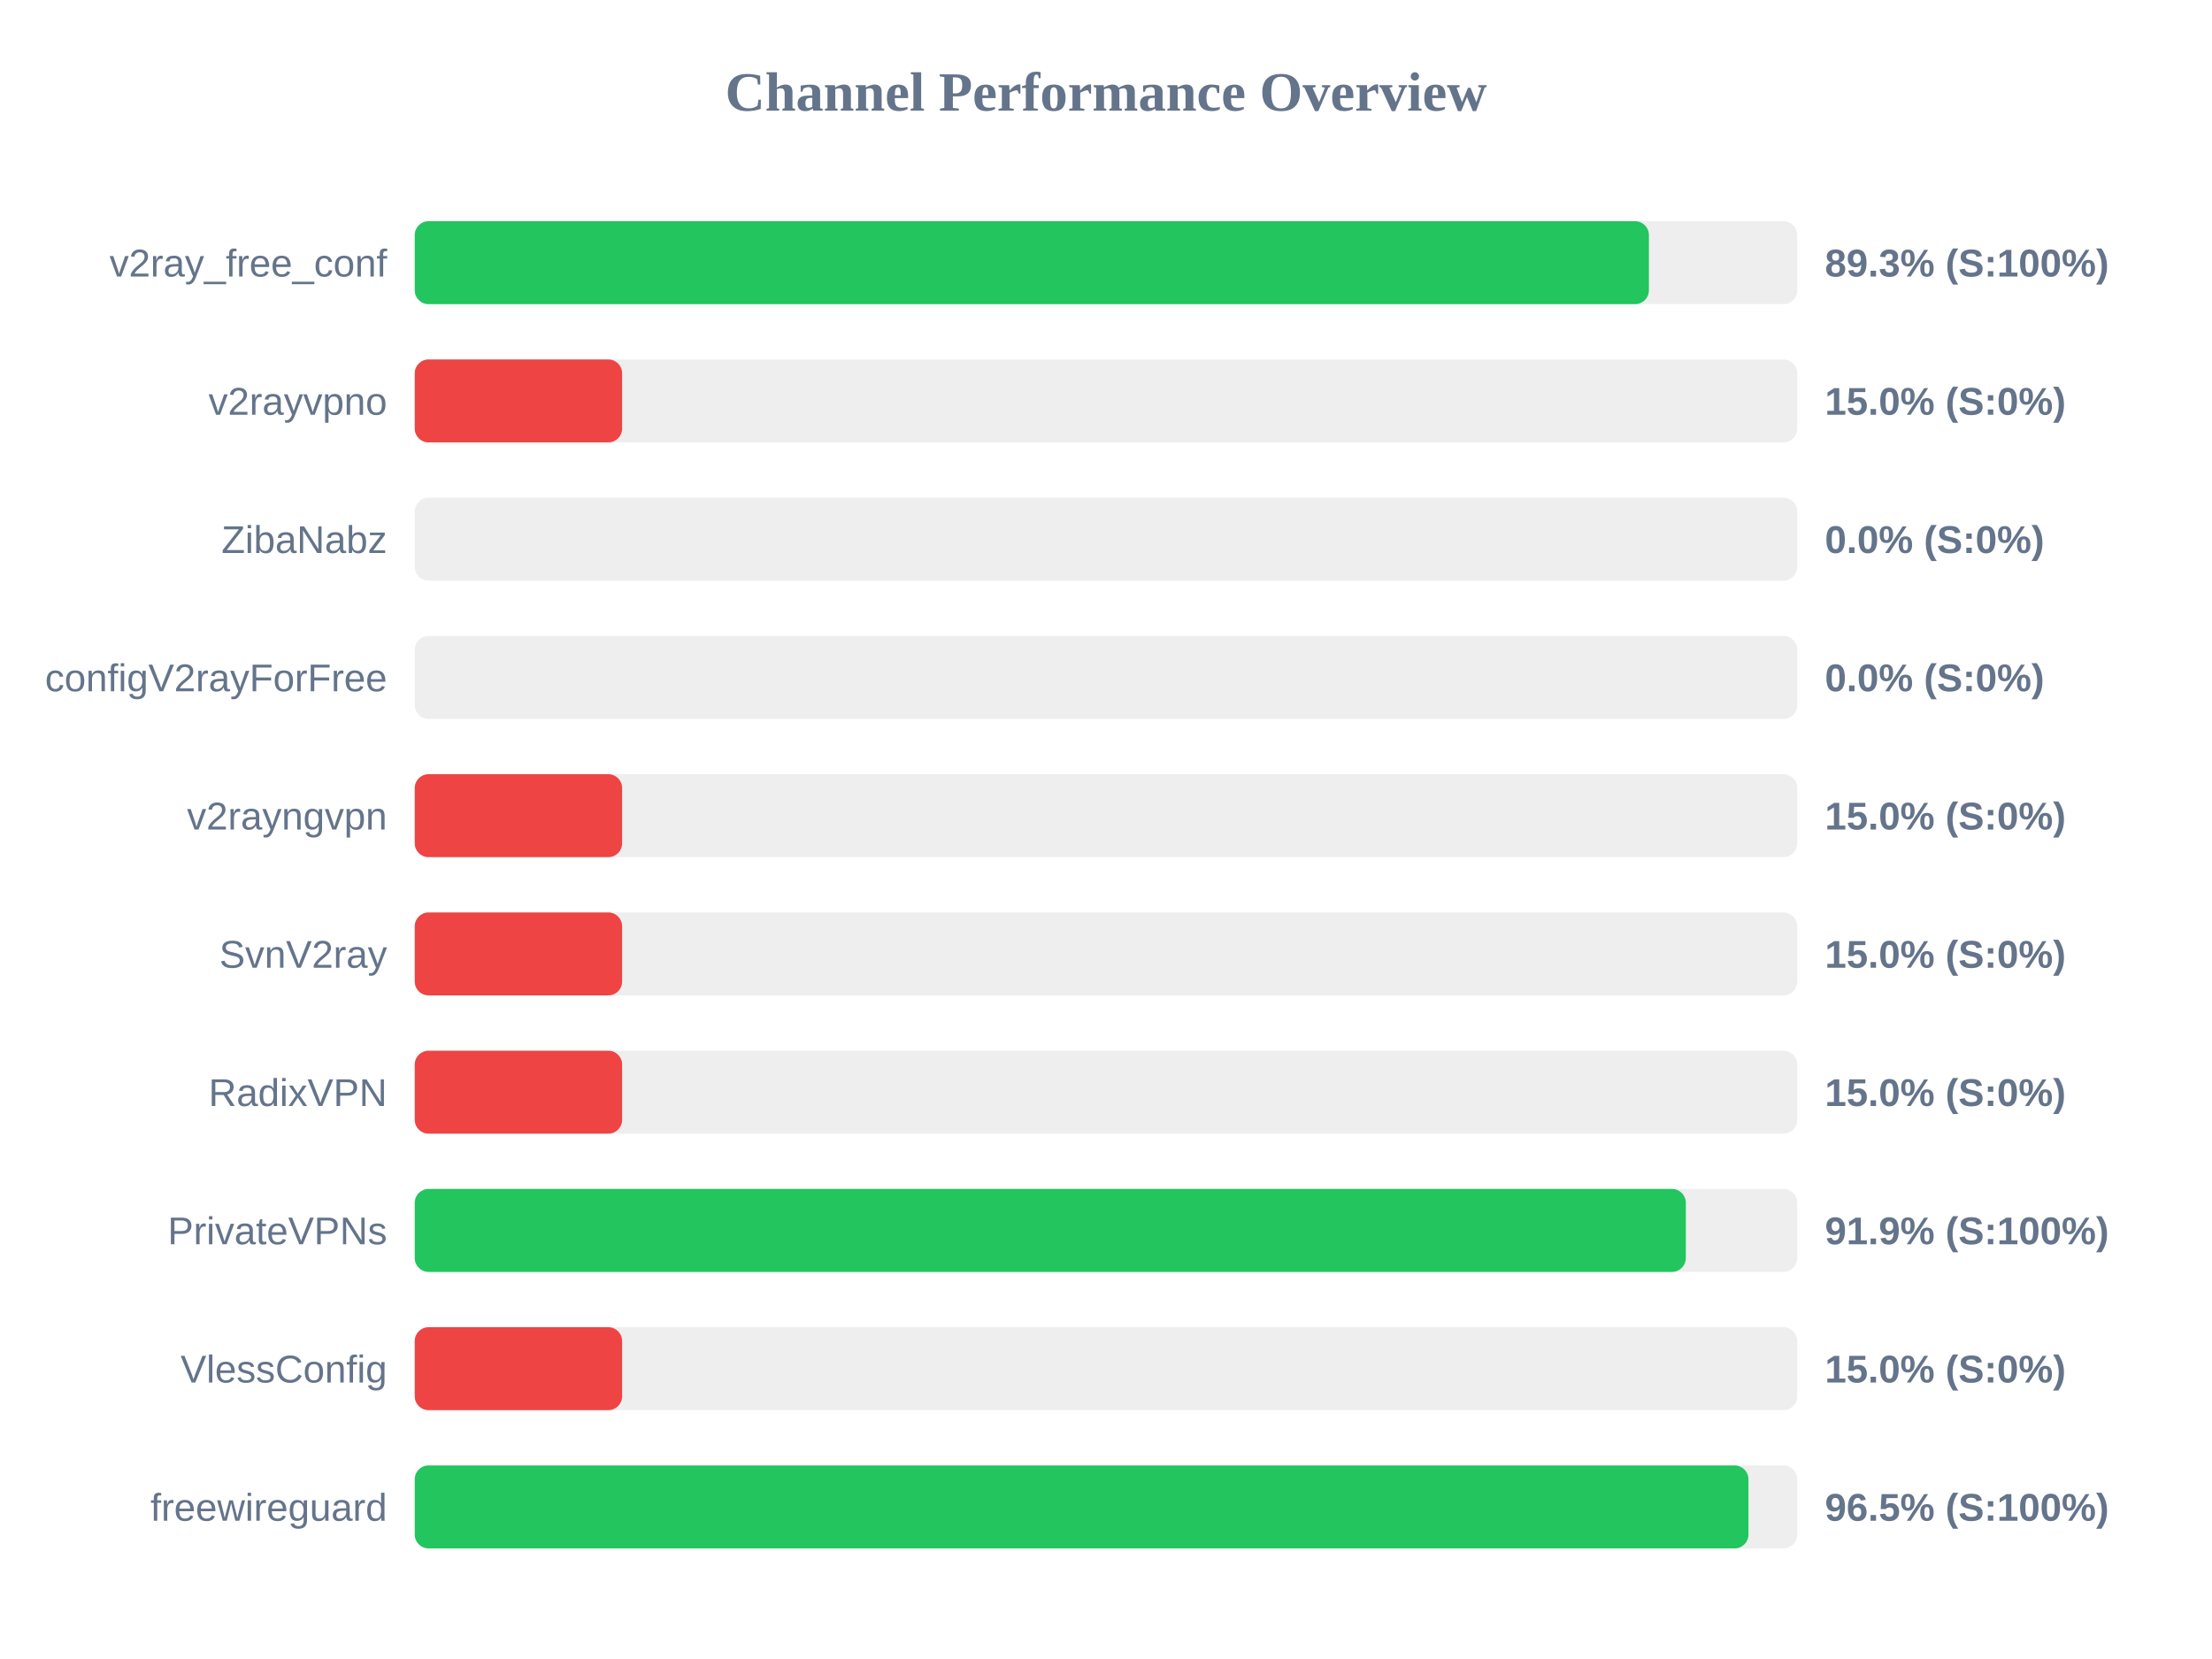
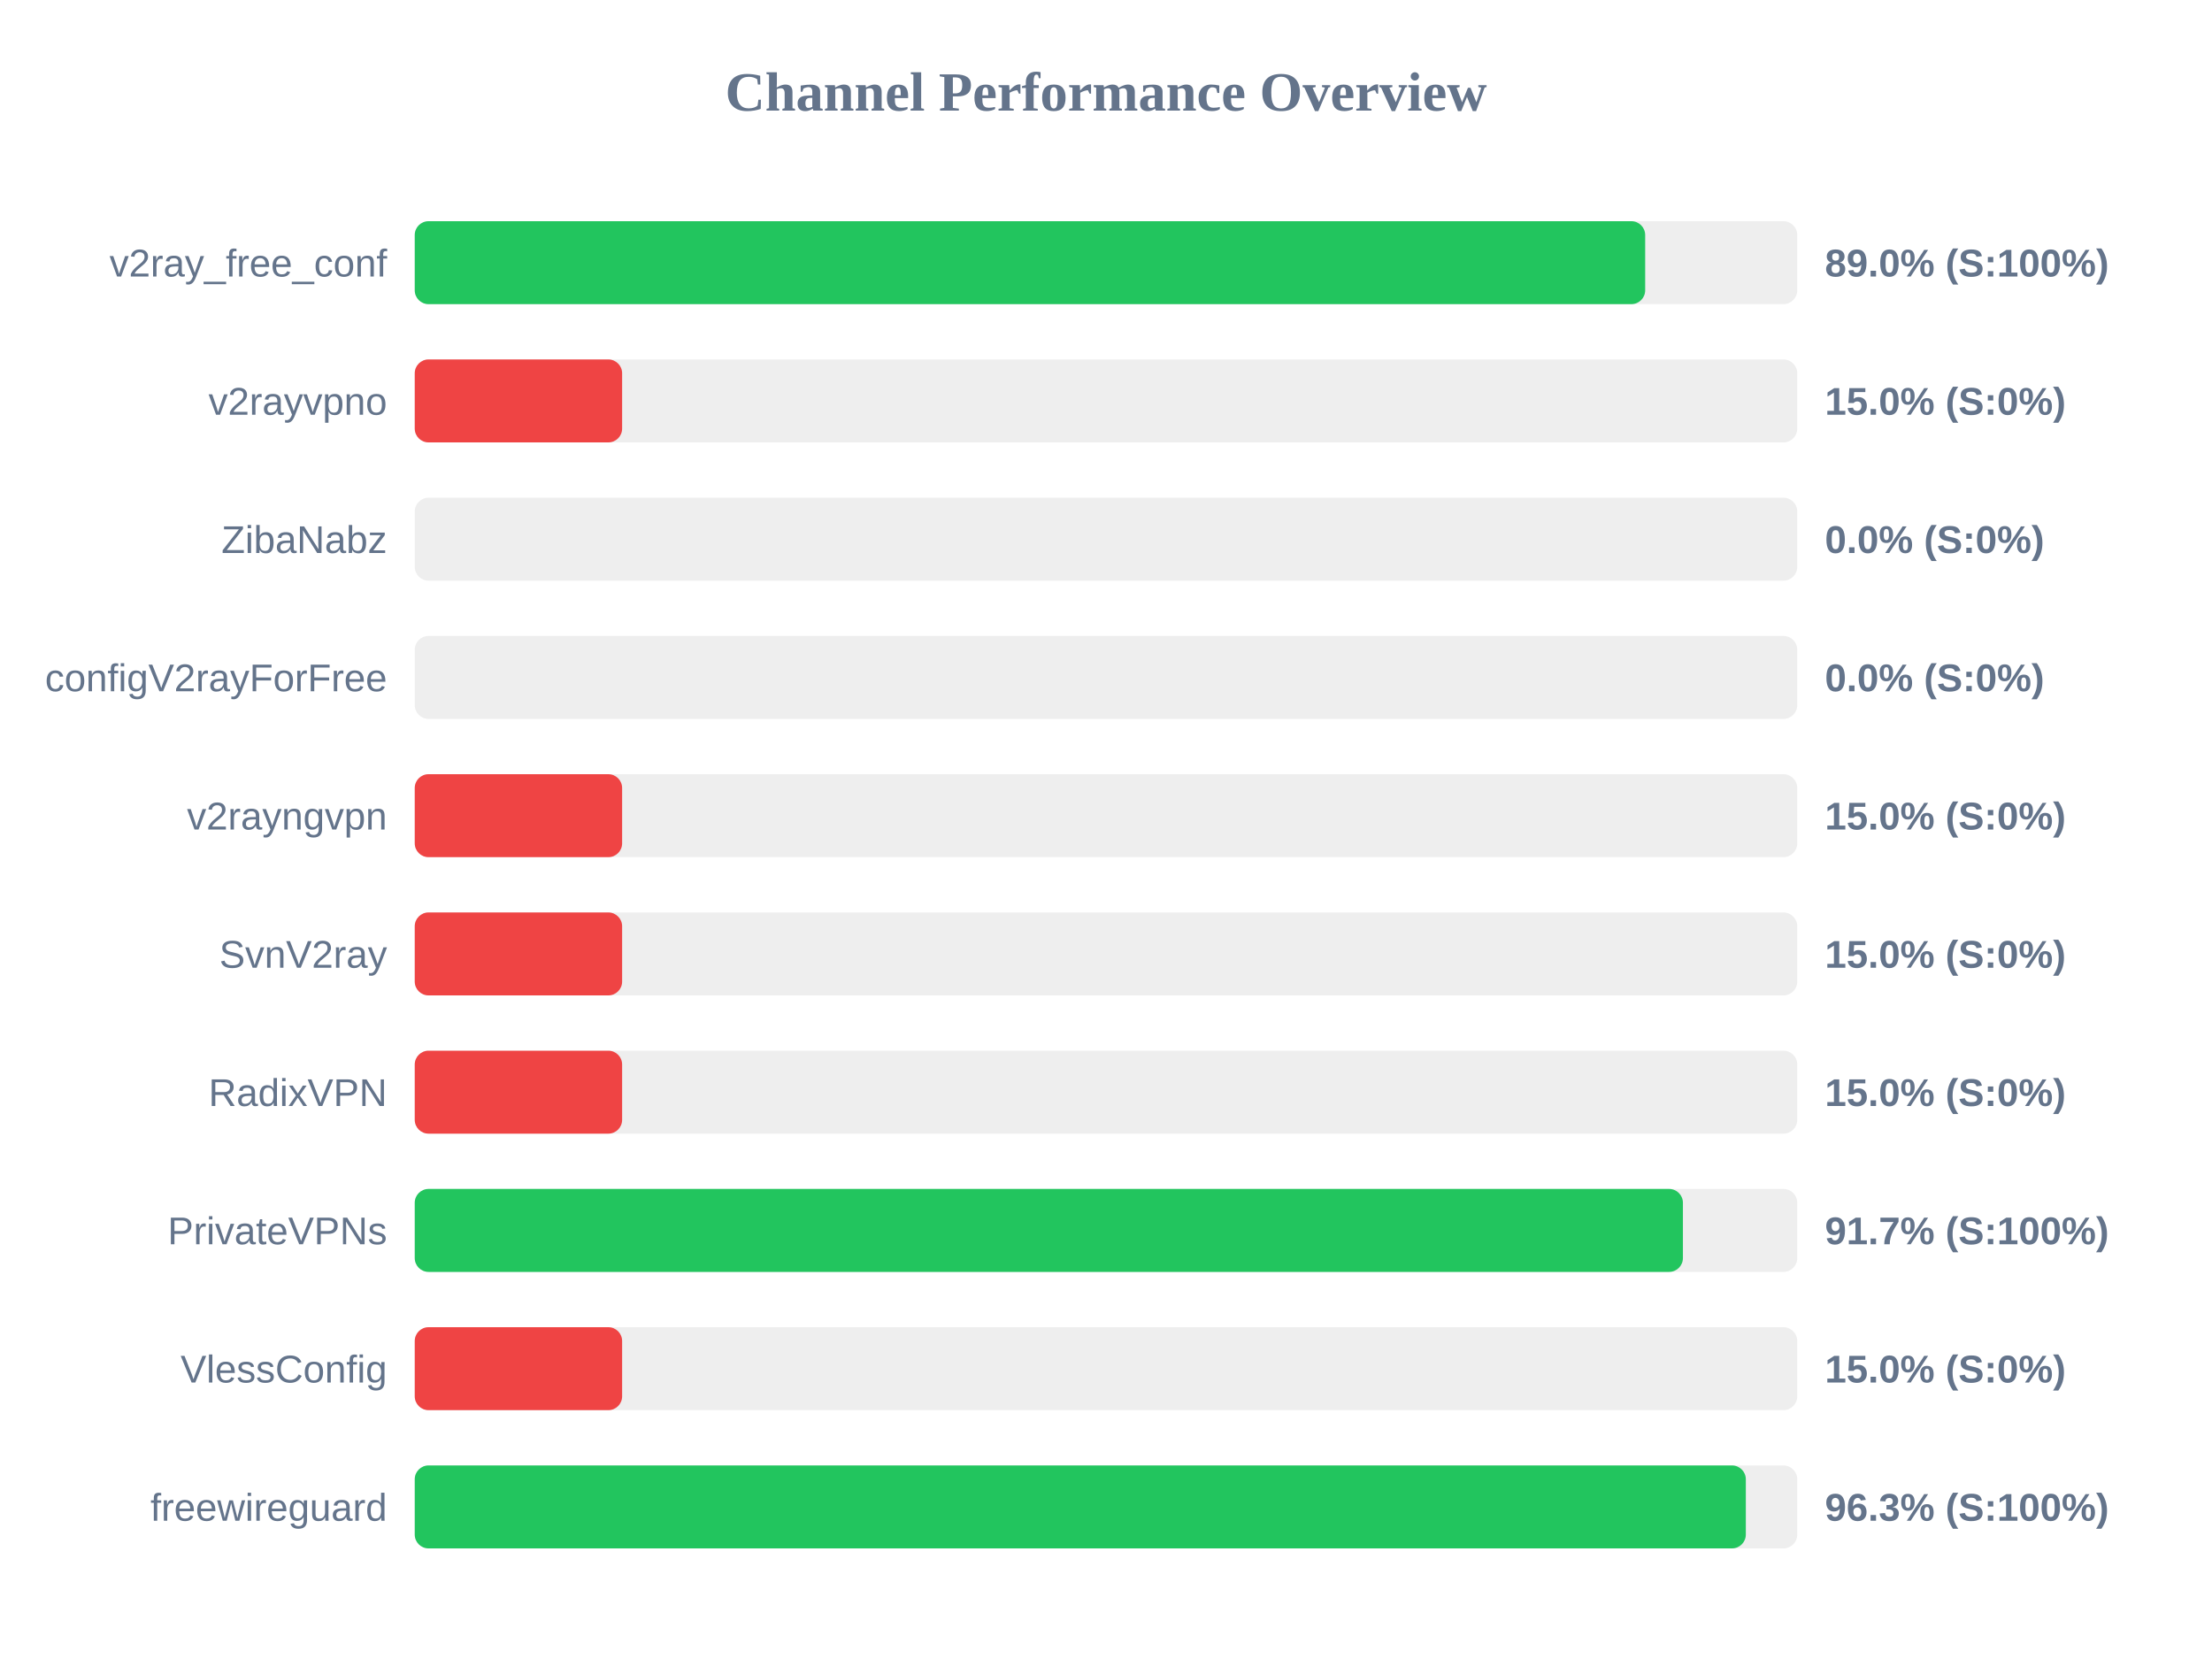
<svg xmlns="http://www.w3.org/2000/svg" width="800" height="600" version="1.1">
  <style>
        .row { font: 14px Arial; fill: #64748b; }
        .score { font: bold 14px Arial; fill: #64748b; }
    </style>
  <text x="400" y="40" text-anchor="middle" font-size="20px" font-weight="bold" fill="#64748b">Channel Performance Overview</text>
  <rect x="150" y="80" width="500" height="30" fill="#eee" rx="5" />
-   <rect x="150" y="80" width="446.35" height="30" fill="#22c55e" rx="5" />
+   <rect x="150" y="80" width="445.0" height="30" fill="#22c55e" rx="5" />
  <text x="140" y="100" text-anchor="end" class="row">v2ray_free_conf</text>
-   <text x="660" y="100" text-anchor="start" class="score">89.3% (S:100%)</text>
+   <text x="660" y="100" text-anchor="start" class="score">89.0% (S:100%)</text>
  <rect x="150" y="130" width="500" height="30" fill="#eee" rx="5" />
  <rect x="150" y="130" width="75.0" height="30" fill="#ef4444" rx="5" />
  <text x="140" y="150" text-anchor="end" class="row">v2rayvpno</text>
  <text x="660" y="150" text-anchor="start" class="score">15.0% (S:0%)</text>
  <rect x="150" y="180" width="500" height="30" fill="#eee" rx="5" />
  <rect x="150" y="180" width="0.0" height="30" fill="#ef4444" rx="5" />
  <text x="140" y="200" text-anchor="end" class="row">ZibaNabz</text>
  <text x="660" y="200" text-anchor="start" class="score">0.0% (S:0%)</text>
  <rect x="150" y="230" width="500" height="30" fill="#eee" rx="5" />
  <rect x="150" y="230" width="0.0" height="30" fill="#ef4444" rx="5" />
  <text x="140" y="250" text-anchor="end" class="row">configV2rayForFree</text>
  <text x="660" y="250" text-anchor="start" class="score">0.0% (S:0%)</text>
  <rect x="150" y="280" width="500" height="30" fill="#eee" rx="5" />
  <rect x="150" y="280" width="75.0" height="30" fill="#ef4444" rx="5" />
  <text x="140" y="300" text-anchor="end" class="row">v2rayngvpn</text>
  <text x="660" y="300" text-anchor="start" class="score">15.0% (S:0%)</text>
  <rect x="150" y="330" width="500" height="30" fill="#eee" rx="5" />
  <rect x="150" y="330" width="75.0" height="30" fill="#ef4444" rx="5" />
  <text x="140" y="350" text-anchor="end" class="row">SvnV2ray</text>
  <text x="660" y="350" text-anchor="start" class="score">15.0% (S:0%)</text>
  <rect x="150" y="380" width="500" height="30" fill="#eee" rx="5" />
  <rect x="150" y="380" width="75.0" height="30" fill="#ef4444" rx="5" />
  <text x="140" y="400" text-anchor="end" class="row">RadixVPN</text>
  <text x="660" y="400" text-anchor="start" class="score">15.0% (S:0%)</text>
  <rect x="150" y="430" width="500" height="30" fill="#eee" rx="5" />
-   <rect x="150" y="430" width="459.7" height="30" fill="#22c55e" rx="5" />
+   <rect x="150" y="430" width="458.65" height="30" fill="#22c55e" rx="5" />
  <text x="140" y="450" text-anchor="end" class="row">PrivateVPNs</text>
-   <text x="660" y="450" text-anchor="start" class="score">91.9% (S:100%)</text>
+   <text x="660" y="450" text-anchor="start" class="score">91.7% (S:100%)</text>
  <rect x="150" y="480" width="500" height="30" fill="#eee" rx="5" />
  <rect x="150" y="480" width="75.0" height="30" fill="#ef4444" rx="5" />
  <text x="140" y="500" text-anchor="end" class="row">VlessConfig</text>
  <text x="660" y="500" text-anchor="start" class="score">15.0% (S:0%)</text>
  <rect x="150" y="530" width="500" height="30" fill="#eee" rx="5" />
-   <rect x="150" y="530" width="482.35" height="30" fill="#22c55e" rx="5" />
+   <rect x="150" y="530" width="481.4" height="30" fill="#22c55e" rx="5" />
  <text x="140" y="550" text-anchor="end" class="row">freewireguard</text>
-   <text x="660" y="550" text-anchor="start" class="score">96.5% (S:100%)</text>
+   <text x="660" y="550" text-anchor="start" class="score">96.3% (S:100%)</text>
</svg>
